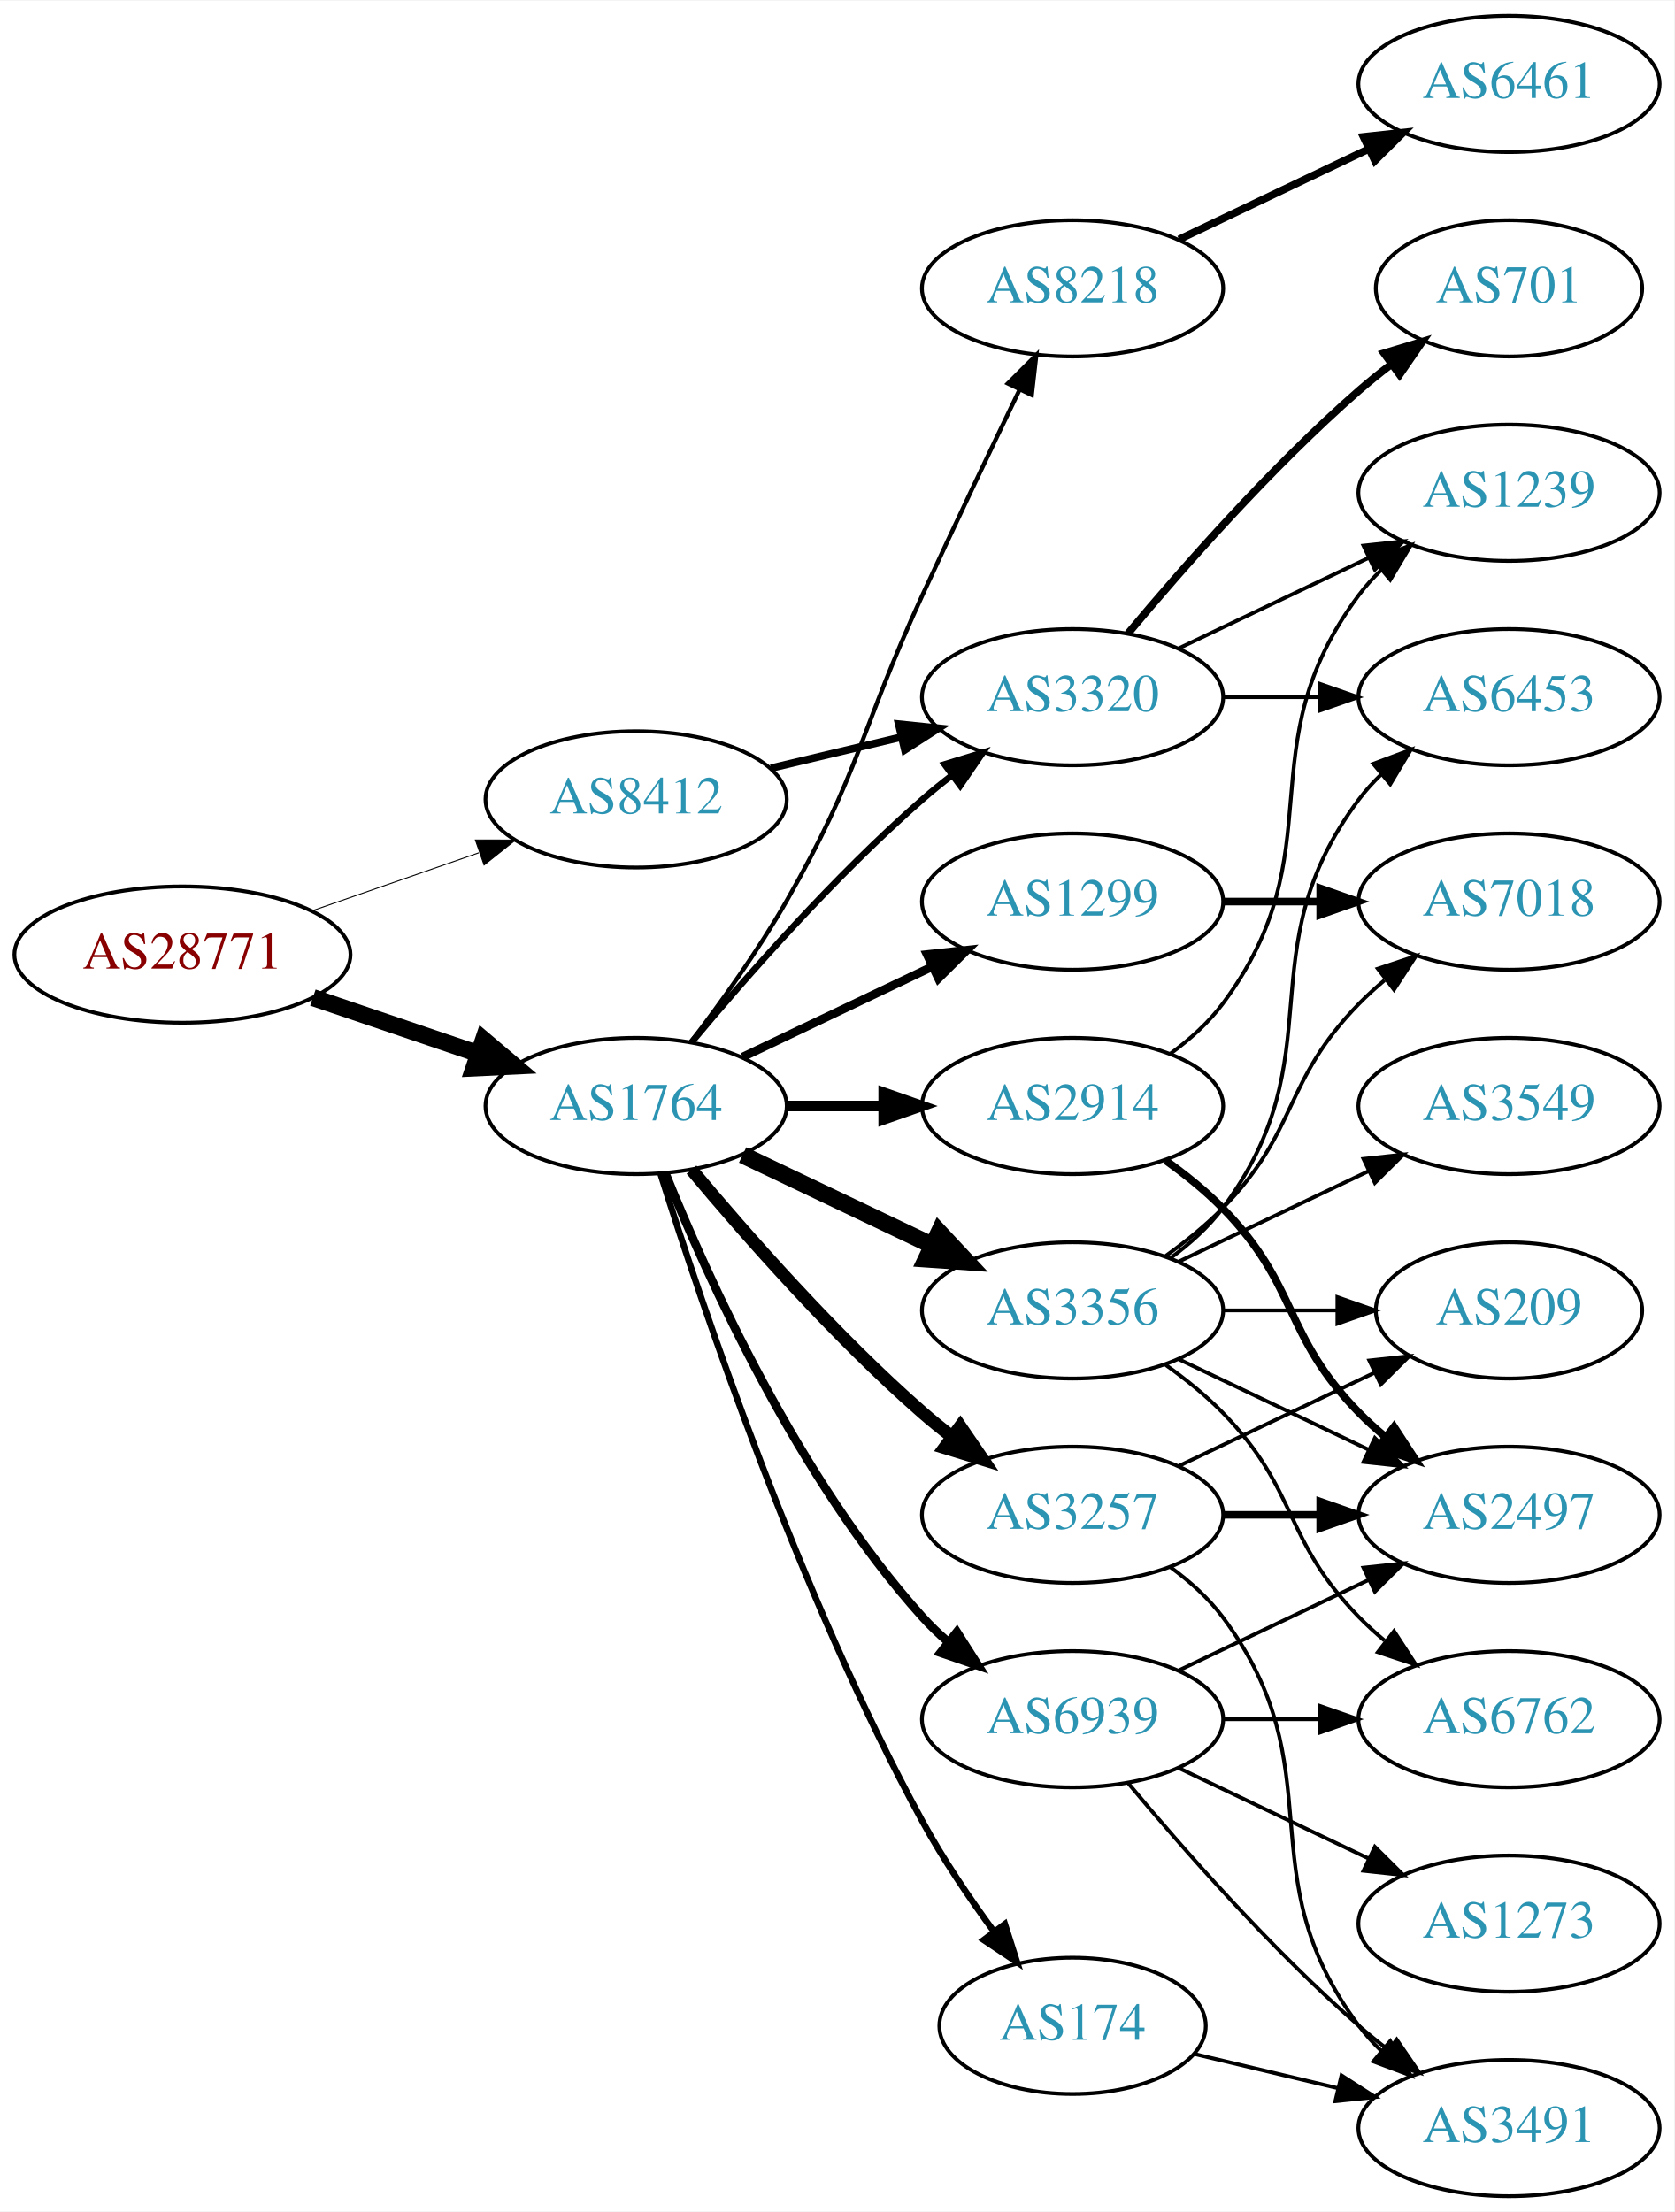
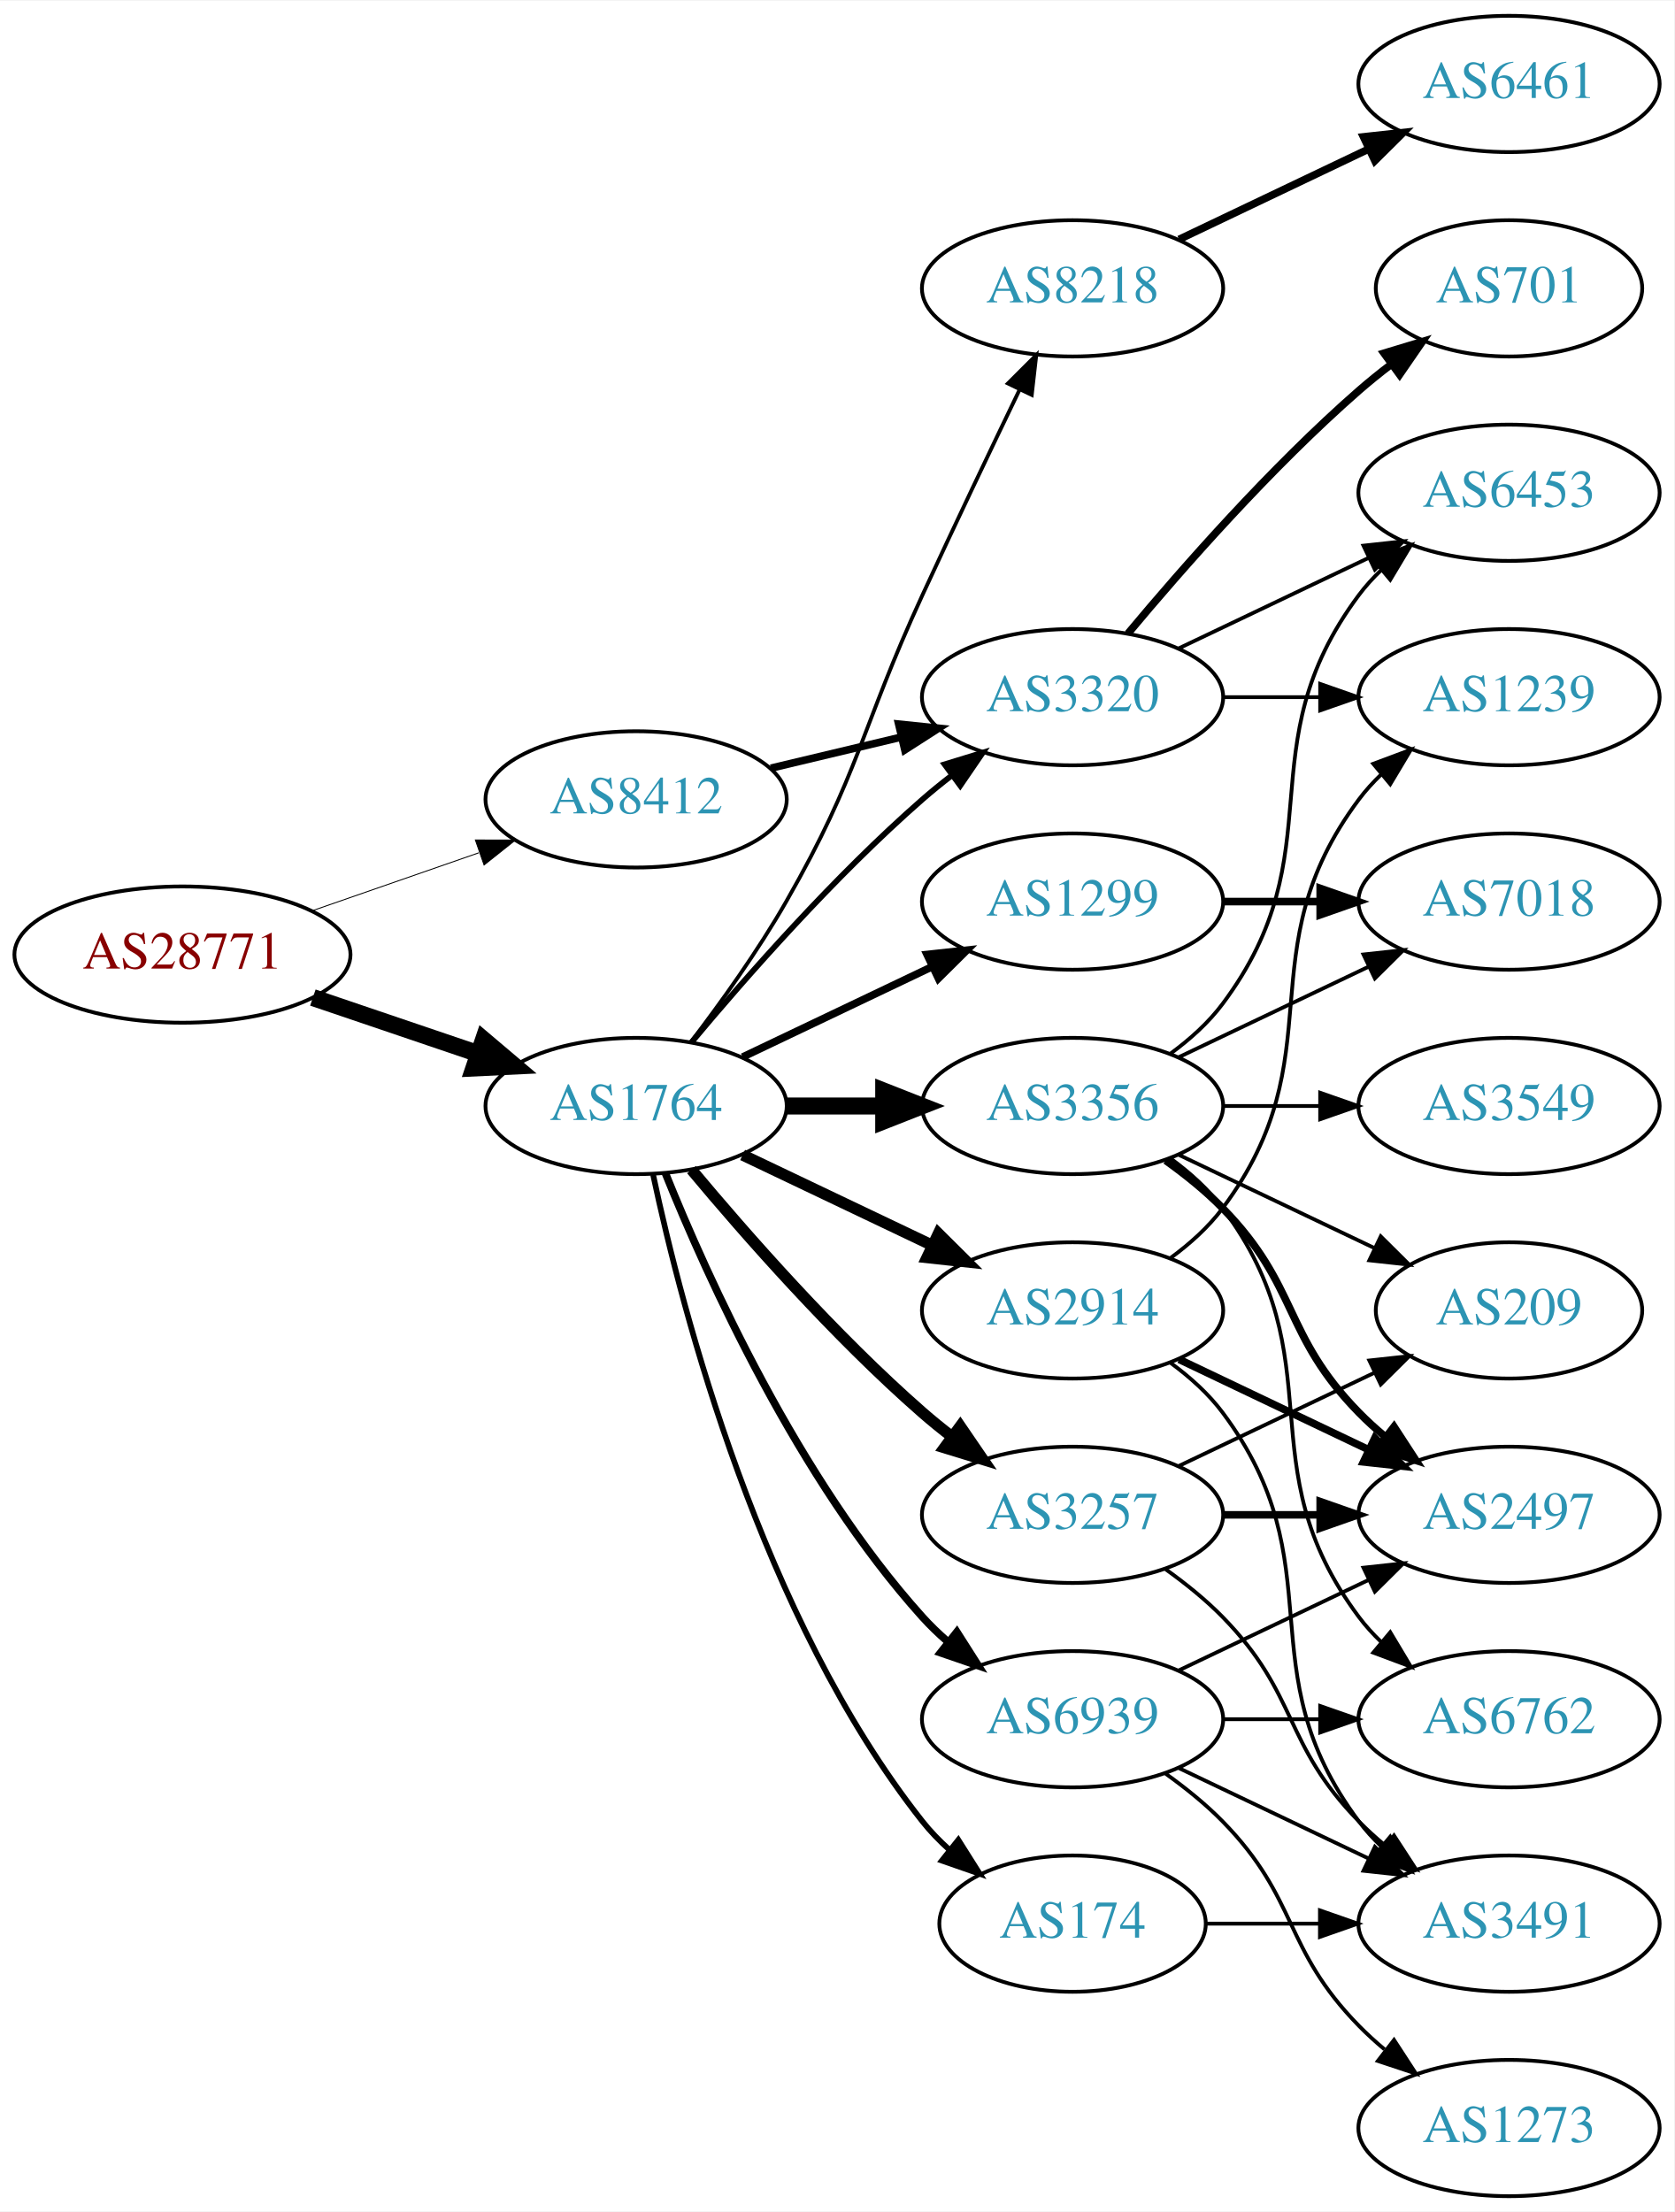
<svg xmlns="http://www.w3.org/2000/svg" xmlns:xlink="http://www.w3.org/1999/xlink" width="442pt" height="584pt" viewBox="0.00 0.00 442.27 584.00">
  <g id="graph0" class="graph" transform="scale(1 1) rotate(0) translate(4 580)">
    <polygon fill="white" stroke="none" points="-4,4 -4,-580 438.271,-580 438.271,4 -4,4" />
    <g id="node1" class="node">
      <g id="a_node1">
        <a xlink:href="/asn/28771" xlink:title="AS28771 ~ [street address]: Postfach 1 [AT]">
          <ellipse fill="#ffffff" stroke="black" cx="44.196" cy="-328" rx="44.393" ry="18" />
          <text text-anchor="middle" x="44.196" y="-324.3" font-family="Times,serif" font-size="14.00" fill="#880000">AS28771</text>
        </a>
      </g>
    </g>
    <g id="node2" class="node">
      <g id="a_node2">
        <a xlink:href="/asn/1764" xlink:title="AS1764 ~ NEXTLAYER-AS [AT]">
          <ellipse fill="#ffffff" stroke="black" cx="164.039" cy="-288" rx="39.794" ry="18" />
          <text text-anchor="middle" x="164.039" y="-284.3" font-family="Times,serif" font-size="14.00" fill="#2c94b3">AS1764</text>
        </a>
      </g>
    </g>
    <g id="edge1" class="edge">
      <path fill="none" stroke="black" stroke-width="4.5" d="M78.65,-316.645C92.251,-312.028 108.093,-306.651 122.354,-301.81" />
      <polygon fill="black" stroke="black" stroke-width="4.5" points="123.724,-305.503 131.928,-298.56 121.193,-298.046 123.724,-305.503" />
    </g>
    <g id="node3" class="node">
      <g id="a_node3">
        <a xlink:href="/asn/8412" xlink:title="AS8412 ~ Rennweg 97-99 [AT]">
          <ellipse fill="#ffffff" stroke="black" cx="164.039" cy="-369" rx="39.794" ry="18" />
          <text text-anchor="middle" x="164.039" y="-365.3" font-family="Times,serif" font-size="14.00" fill="#2c94b3">AS8412</text>
        </a>
      </g>
    </g>
    <g id="edge2" class="edge">
-       <path fill="none" stroke="black" stroke-width="0.257" d="M78.335,-339.53C92.053,-344.302 108.092,-349.883 122.502,-354.896" />
-       <polygon fill="black" stroke="black" stroke-width="0.257" points="121.573,-358.279 132.168,-358.26 123.874,-351.668 121.573,-358.279" />
+       <path fill="none" stroke="black" stroke-width="0.243" d="M78.335,-339.53C92.053,-344.302 108.092,-349.883 122.502,-354.896" />
+       <polygon fill="black" stroke="black" stroke-width="0.243" points="121.573,-358.279 132.168,-358.26 123.874,-351.668 121.573,-358.279" />
    </g>
    <g id="node4" class="node">
      <g id="a_node4">
        <a xlink:href="/asn/3356" xlink:title="AS3356 ~ Level 3 Parent, LLC [US]">
-           <ellipse fill="#ffffff" stroke="black" cx="279.332" cy="-234" rx="39.794" ry="18" />
-           <text text-anchor="middle" x="279.332" y="-230.3" font-family="Times,serif" font-size="14.00" fill="#2c94b3">AS3356</text>
+           <ellipse fill="#ffffff" stroke="black" cx="279.332" cy="-288" rx="39.794" ry="18" />
+           <text text-anchor="middle" x="279.332" y="-284.3" font-family="Times,serif" font-size="14.00" fill="#2c94b3">AS3356</text>
        </a>
      </g>
    </g>
    <g id="edge3" class="edge">
-       <path fill="none" stroke="black" stroke-width="4.5" d="M192.175,-275.066C207.169,-267.919 225.99,-258.948 242.213,-251.215" />
-       <polygon fill="black" stroke="black" stroke-width="4.5" points="244.084,-254.686 251.417,-246.829 240.695,-247.577 244.084,-254.686" />
+       <path fill="none" stroke="black" stroke-width="4.5" d="M203.711,-288C211.914,-288 220.678,-288 229.21,-288" />
+       <polygon fill="black" stroke="black" stroke-width="4.5" points="229.449,-291.938 239.449,-288 229.449,-284.063 229.449,-291.938" />
    </g>
    <g id="node5" class="node">
      <g id="a_node5">
+         <a xlink:href="/asn/174" xlink:title="AS174 ~ Cogent Communications [US]">
+           <ellipse fill="#ffffff" stroke="black" cx="279.332" cy="-72" rx="35.194" ry="18" />
+           <text text-anchor="middle" x="279.332" y="-68.3" font-family="Times,serif" font-size="14.00" fill="#2c94b3">AS174</text>
+         </a>
+       </g>
+     </g>
+     <g id="edge4" class="edge">
+       <path fill="none" stroke="black" stroke-width="1.5" d="M168.529,-269.84C176.16,-233.97 197.152,-152.845 239.685,-99 241.765,-96.367 244.17,-93.884 246.743,-91.572" />
+       <polygon fill="black" stroke="black" stroke-width="1.5" points="249.154,-94.126 254.806,-85.165 244.799,-88.646 249.154,-94.126" />
+     </g>
+     <g id="node6" class="node">
+       <g id="a_node6">
+         <a xlink:href="/asn/1299" xlink:title="AS1299 ~ Telia Carrier [EU]">
+           <ellipse fill="#ffffff" stroke="black" cx="279.332" cy="-342" rx="39.794" ry="18" />
+           <text text-anchor="middle" x="279.332" y="-338.3" font-family="Times,serif" font-size="14.00" fill="#2c94b3">AS1299</text>
+         </a>
+       </g>
+     </g>
+     <g id="edge5" class="edge">
+       <path fill="none" stroke="black" stroke-width="2" d="M192.175,-300.934C207.169,-308.081 225.99,-317.052 242.213,-324.785" />
+       <polygon fill="black" stroke="black" stroke-width="2" points="240.884,-328.028 251.417,-329.171 243.895,-321.709 240.884,-328.028" />
+     </g>
+     <g id="node7" class="node">
+       <g id="a_node7">
+         <a xlink:href="/asn/2914" xlink:title="AS2914 ~ NTT America, Inc. [US]">
+           <ellipse fill="#ffffff" stroke="black" cx="279.332" cy="-234" rx="39.794" ry="18" />
+           <text text-anchor="middle" x="279.332" y="-230.3" font-family="Times,serif" font-size="14.00" fill="#2c94b3">AS2914</text>
+         </a>
+       </g>
+     </g>
+     <g id="edge6" class="edge">
+       <path fill="none" stroke="black" stroke-width="3" d="M192.175,-275.066C207.169,-267.919 225.99,-258.948 242.213,-251.215" />
+       <polygon fill="black" stroke="black" stroke-width="3" points="243.895,-254.291 251.417,-246.829 240.884,-247.972 243.895,-254.291" />
+     </g>
+     <g id="node8" class="node">
+       <g id="a_node8">
        <a xlink:href="/asn/8218" xlink:title="AS8218 ~ legacy Neotelecoms [FR]">
          <ellipse fill="#ffffff" stroke="black" cx="279.332" cy="-504" rx="39.794" ry="18" />
          <text text-anchor="middle" x="279.332" y="-500.3" font-family="Times,serif" font-size="14.00" fill="#2c94b3">AS8218</text>
        </a>
      </g>
    </g>
-     <g id="edge4" class="edge">
-       <path fill="none" stroke="black" stroke-width="1.125" d="M178.5,-304.913C186.393,-315.27 196.242,-328.992 203.685,-342 223.25,-376.194 223.201,-387.219 239.685,-423 248.053,-441.165 257.746,-461.478 265.331,-477.218" />
-       <polygon fill="black" stroke="black" stroke-width="1.125" points="262.249,-478.885 269.75,-486.367 268.552,-475.84 262.249,-478.885" />
-     </g>
-     <g id="node6" class="node">
-       <g id="a_node6">
-         <a xlink:href="/asn/2914" xlink:title="AS2914 ~ NTT America, Inc. [US]">
-           <ellipse fill="#ffffff" stroke="black" cx="279.332" cy="-288" rx="39.794" ry="18" />
-           <text text-anchor="middle" x="279.332" y="-284.3" font-family="Times,serif" font-size="14.00" fill="#2c94b3">AS2914</text>
-         </a>
-       </g>
-     </g>
-     <g id="edge5" class="edge">
-       <path fill="none" stroke="black" stroke-width="2.812" d="M203.711,-288C211.914,-288 220.678,-288 229.21,-288" />
-       <polygon fill="black" stroke="black" stroke-width="2.812" points="229.449,-291.5 239.449,-288 229.449,-284.5 229.449,-291.5" />
-     </g>
-     <g id="node7" class="node">
-       <g id="a_node7">
+     <g id="edge7" class="edge">
+       <path fill="none" stroke="black" d="M178.5,-304.913C186.393,-315.27 196.242,-328.992 203.685,-342 223.25,-376.194 223.201,-387.219 239.685,-423 248.053,-441.165 257.746,-461.478 265.331,-477.218" />
+       <polygon fill="black" stroke="black" points="262.249,-478.885 269.75,-486.367 268.552,-475.84 262.249,-478.885" />
+     </g>
+     <g id="node9" class="node">
+       <g id="a_node9">
+         <a xlink:href="/asn/3257" xlink:title="AS3257 ~ GTT [DE]">
+           <ellipse fill="#ffffff" stroke="black" cx="279.332" cy="-180" rx="39.794" ry="18" />
+           <text text-anchor="middle" x="279.332" y="-176.3" font-family="Times,serif" font-size="14.00" fill="#2c94b3">AS3257</text>
+         </a>
+       </g>
+     </g>
+     <g id="edge8" class="edge">
+       <path fill="none" stroke="black" stroke-width="3" d="M178.669,-271.183C192.951,-254.071 216.498,-227.255 239.685,-207 242.151,-204.846 244.789,-202.706 247.487,-200.628" />
+       <polygon fill="black" stroke="black" stroke-width="3" points="249.66,-203.375 255.641,-194.63 245.512,-197.736 249.66,-203.375" />
+     </g>
+     <g id="node10" class="node">
+       <g id="a_node10">
        <a xlink:href="/asn/3320" xlink:title="AS3320 ~ DTAG [DE]">
          <ellipse fill="#ffffff" stroke="black" cx="279.332" cy="-396" rx="39.794" ry="18" />
          <text text-anchor="middle" x="279.332" y="-392.3" font-family="Times,serif" font-size="14.00" fill="#2c94b3">AS3320</text>
        </a>
      </g>
    </g>
-     <g id="edge6" class="edge">
-       <path fill="none" stroke="black" stroke-width="1.688" d="M178.669,-304.817C192.951,-321.929 216.498,-348.745 239.685,-369 242.151,-371.154 244.789,-373.294 247.487,-375.372" />
-       <polygon fill="black" stroke="black" stroke-width="1.688" points="245.512,-378.264 255.641,-381.37 249.66,-372.625 245.512,-378.264" />
-     </g>
-     <g id="node8" class="node">
-       <g id="a_node8">
-         <a xlink:href="/asn/174" xlink:title="AS174 ~ Cogent Communications [US]">
-           <ellipse fill="#ffffff" stroke="black" cx="279.332" cy="-45" rx="35.194" ry="18" />
-           <text text-anchor="middle" x="279.332" y="-41.3" font-family="Times,serif" font-size="14.00" fill="#2c94b3">AS174</text>
-         </a>
-       </g>
-     </g>
-     <g id="edge7" class="edge">
-       <path fill="none" stroke="black" stroke-width="1.688" d="M170.46,-270.159C181.231,-235.854 207.122,-158.797 239.685,-99 245.117,-89.026 252.091,-78.731 258.617,-69.84" />
-       <polygon fill="black" stroke="black" stroke-width="1.688" points="261.45,-71.895 264.67,-61.802 255.858,-67.684 261.45,-71.895" />
-     </g>
-     <g id="node9" class="node">
-       <g id="a_node9">
-         <a xlink:href="/asn/1299" xlink:title="AS1299 ~ Telia Carrier [EU]">
-           <ellipse fill="#ffffff" stroke="black" cx="279.332" cy="-342" rx="39.794" ry="18" />
-           <text text-anchor="middle" x="279.332" y="-338.3" font-family="Times,serif" font-size="14.00" fill="#2c94b3">AS1299</text>
-         </a>
-       </g>
-     </g>
-     <g id="edge8" class="edge">
-       <path fill="none" stroke="black" stroke-width="2.25" d="M192.175,-300.934C207.169,-308.081 225.99,-317.052 242.213,-324.785" />
-       <polygon fill="black" stroke="black" stroke-width="2.25" points="240.884,-328.028 251.417,-329.171 243.895,-321.709 240.884,-328.028" />
-     </g>
-     <g id="node10" class="node">
-       <g id="a_node10">
-         <a xlink:href="/asn/3257" xlink:title="AS3257 ~ GTT [DE]">
-           <ellipse fill="#ffffff" stroke="black" cx="279.332" cy="-180" rx="39.794" ry="18" />
-           <text text-anchor="middle" x="279.332" y="-176.3" font-family="Times,serif" font-size="14.00" fill="#2c94b3">AS3257</text>
-         </a>
-       </g>
-     </g>
    <g id="edge9" class="edge">
-       <path fill="none" stroke="black" stroke-width="3.375" d="M178.669,-271.183C192.951,-254.071 216.498,-227.255 239.685,-207 242.151,-204.846 244.789,-202.706 247.487,-200.628" />
-       <polygon fill="black" stroke="black" stroke-width="3.375" points="249.66,-203.375 255.641,-194.63 245.512,-197.736 249.66,-203.375" />
+       <path fill="none" stroke="black" stroke-width="1.5" d="M178.669,-304.817C192.951,-321.929 216.498,-348.745 239.685,-369 242.151,-371.154 244.789,-373.294 247.487,-375.372" />
+       <polygon fill="black" stroke="black" stroke-width="1.5" points="245.512,-378.264 255.641,-381.37 249.66,-372.625 245.512,-378.264" />
    </g>
    <g id="node11" class="node">
      <g id="a_node11">
        <a xlink:href="/asn/6939" xlink:title="AS6939 ~ Hurricane Electric LLC [US]">
          <ellipse fill="#ffffff" stroke="black" cx="279.332" cy="-126" rx="39.794" ry="18" />
          <text text-anchor="middle" x="279.332" y="-122.3" font-family="Times,serif" font-size="14.00" fill="#2c94b3">AS6939</text>
        </a>
      </g>
    </g>
    <g id="edge10" class="edge">
-       <path fill="none" stroke="black" stroke-width="2.25" d="M171.786,-270.213C182.837,-242.757 206.891,-189.422 239.685,-153 241.688,-150.776 243.906,-148.637 246.239,-146.603" />
-       <polygon fill="black" stroke="black" stroke-width="2.25" points="248.769,-149.065 254.458,-140.127 244.437,-143.567 248.769,-149.065" />
-     </g>
-     <g id="edge32" class="edge">
+       <path fill="none" stroke="black" stroke-width="2" d="M171.786,-270.213C182.837,-242.757 206.891,-189.422 239.685,-153 241.688,-150.776 243.906,-148.637 246.239,-146.603" />
+       <polygon fill="black" stroke="black" stroke-width="2" points="248.769,-149.065 254.458,-140.127 244.437,-143.567 248.769,-149.065" />
+     </g>
+     <g id="edge33" class="edge">
      <path fill="none" stroke="black" stroke-width="2" d="M199.646,-377.248C210.517,-379.838 222.671,-382.735 234.114,-385.462" />
      <polygon fill="black" stroke="black" stroke-width="2" points="233.397,-388.889 243.936,-387.803 235.02,-382.08 233.397,-388.889" />
    </g>
-     <g id="node13" class="node">
-       <g id="a_node13">
+     <g id="node12" class="node">
+       <g id="a_node12">
+         <a xlink:href="/asn/7018" xlink:title="AS7018 ~ AT&amp;T Services, Inc. [US]">
+           <ellipse fill="#ffffff" stroke="black" cx="394.625" cy="-342" rx="39.794" ry="18" />
+           <text text-anchor="middle" x="394.625" y="-338.3" font-family="Times,serif" font-size="14.00" fill="#2c94b3">AS7018</text>
+         </a>
+       </g>
+     </g>
+     <g id="edge23" class="edge">
+       <path fill="none" stroke="black" d="M307.468,-300.934C322.462,-308.081 341.283,-317.052 357.506,-324.785" />
+       <polygon fill="black" stroke="black" points="356.177,-328.028 366.71,-329.171 359.188,-321.709 356.177,-328.028" />
+     </g>
+     <g id="node14" class="node">
+       <g id="a_node14">
+         <a xlink:href="/asn/2497" xlink:title="AS2497 ~ Internet Initiative Japan Inc. [JP]">
+           <ellipse fill="#ffffff" stroke="black" cx="394.625" cy="-180" rx="39.794" ry="18" />
+           <text text-anchor="middle" x="394.625" y="-176.3" font-family="Times,serif" font-size="14.00" fill="#2c94b3">AS2497</text>
+         </a>
+       </g>
+     </g>
+     <g id="edge21" class="edge">
+       <path fill="none" stroke="black" stroke-width="2" d="M303.926,-273.611C309.182,-269.852 314.513,-265.563 318.978,-261 339.151,-240.383 334.806,-227.617 354.978,-207 357.071,-204.861 359.354,-202.782 361.731,-200.79" />
+       <polygon fill="black" stroke="black" stroke-width="2" points="364.249,-203.268 370.031,-194.389 359.974,-197.725 364.249,-203.268" />
+     </g>
+     <g id="node17" class="node">
+       <g id="a_node17">
+         <a xlink:href="/asn/209" xlink:title="AS209 ~ CenturyLink Communications, LLC [US]">
+           <ellipse fill="#ffffff" stroke="black" cx="394.625" cy="-234" rx="35.194" ry="18" />
+           <text text-anchor="middle" x="394.625" y="-230.3" font-family="Times,serif" font-size="14.00" fill="#2c94b3">AS209</text>
+         </a>
+       </g>
+     </g>
+     <g id="edge24" class="edge">
+       <path fill="none" stroke="black" d="M307.468,-275.066C322.9,-267.71 342.385,-258.423 358.92,-250.541" />
+       <polygon fill="black" stroke="black" points="360.741,-253.551 368.262,-246.089 357.729,-247.232 360.741,-253.551" />
+     </g>
+     <g id="node18" class="node">
+       <g id="a_node18">
+         <a xlink:href="/asn/6453" xlink:title="AS6453 ~ TATA COMMUNICATIONS (AMERICA) INC [US]">
+           <ellipse fill="#ffffff" stroke="black" cx="394.625" cy="-450" rx="39.794" ry="18" />
+           <text text-anchor="middle" x="394.625" y="-446.3" font-family="Times,serif" font-size="14.00" fill="#2c94b3">AS6453</text>
+         </a>
+       </g>
+     </g>
+     <g id="edge19" class="edge">
+       <path fill="none" stroke="black" d="M305.262,-301.882C310.338,-305.611 315.256,-310.016 318.978,-315 349.249,-355.542 324.707,-382.458 354.978,-423 356.723,-425.336 358.73,-427.545 360.893,-429.617" />
+       <polygon fill="black" stroke="black" points="358.771,-432.405 368.694,-436.118 363.253,-427.027 358.771,-432.405" />
+     </g>
+     <g id="node19" class="node">
+       <g id="a_node19">
        <a xlink:href="/asn/3549" xlink:title="AS3549 ~ Level 3 Parent, LLC [US]">
          <ellipse fill="#ffffff" stroke="black" cx="394.625" cy="-288" rx="39.794" ry="18" />
          <text text-anchor="middle" x="394.625" y="-284.3" font-family="Times,serif" font-size="14.00" fill="#2c94b3">AS3549</text>
        </a>
      </g>
    </g>
-     <g id="edge12" class="edge">
-       <path fill="none" stroke="black" d="M307.468,-246.934C322.462,-254.081 341.283,-263.052 357.506,-270.785" />
-       <polygon fill="black" stroke="black" points="356.177,-274.028 366.71,-275.171 359.188,-267.709 356.177,-274.028" />
-     </g>
-     <g id="node14" class="node">
-       <g id="a_node14">
+     <g id="edge20" class="edge">
+       <path fill="none" stroke="black" d="M319.004,-288C327.207,-288 335.971,-288 344.503,-288" />
+       <polygon fill="black" stroke="black" points="344.742,-291.5 354.742,-288 344.742,-284.5 344.742,-291.5" />
+     </g>
+     <g id="node20" class="node">
+       <g id="a_node20">
        <a xlink:href="/asn/6762" xlink:title="AS6762 ~ TELECOM ITALIA SPARKLE S.p.A. [IT]">
          <ellipse fill="#ffffff" stroke="black" cx="394.625" cy="-126" rx="39.794" ry="18" />
          <text text-anchor="middle" x="394.625" y="-122.3" font-family="Times,serif" font-size="14.00" fill="#2c94b3">AS6762</text>
        </a>
      </g>
    </g>
-     <g id="edge13" class="edge">
-       <path fill="none" stroke="black" d="M303.926,-219.611C309.182,-215.852 314.513,-211.563 318.978,-207 339.151,-186.383 334.806,-173.617 354.978,-153 357.071,-150.861 359.354,-148.782 361.731,-146.79" />
-       <polygon fill="black" stroke="black" points="364.249,-149.268 370.031,-140.389 359.974,-143.725 364.249,-149.268" />
+     <g id="edge22" class="edge">
+       <path fill="none" stroke="black" d="M305.262,-274.118C310.338,-270.389 315.256,-265.984 318.978,-261 349.249,-220.458 324.707,-193.542 354.978,-153 356.723,-150.664 358.73,-148.455 360.893,-146.383" />
+       <polygon fill="black" stroke="black" points="363.253,-148.973 368.694,-139.882 358.771,-143.595 363.253,-148.973" />
    </g>
    <g id="node15" class="node">
      <g id="a_node15">
-         <a xlink:href="/asn/2497" xlink:title="AS2497 ~ Internet Initiative Japan Inc. [JP]">
-           <ellipse fill="#ffffff" stroke="black" cx="394.625" cy="-180" rx="39.794" ry="18" />
-           <text text-anchor="middle" x="394.625" y="-176.3" font-family="Times,serif" font-size="14.00" fill="#2c94b3">AS2497</text>
-         </a>
-       </g>
+         <a xlink:href="/asn/3491" xlink:title="AS3491 ~ PCCW Global, Inc. [US]">
+           <ellipse fill="#ffffff" stroke="black" cx="394.625" cy="-72" rx="39.794" ry="18" />
+           <text text-anchor="middle" x="394.625" y="-68.3" font-family="Times,serif" font-size="14.00" fill="#2c94b3">AS3491</text>
+         </a>
+       </g>
+     </g>
+     <g id="edge28" class="edge">
+       <path fill="none" stroke="black" d="M314.631,-72C324.008,-72 334.358,-72 344.393,-72" />
+       <polygon fill="black" stroke="black" points="344.681,-75.5 354.681,-72 344.681,-68.5 344.681,-75.5" />
+     </g>
+     <g id="edge11" class="edge">
+       <path fill="none" stroke="black" stroke-width="2" d="M319.004,-342C327.207,-342 335.971,-342 344.503,-342" />
+       <polygon fill="black" stroke="black" stroke-width="2" points="344.742,-345.5 354.742,-342 344.742,-338.5 344.742,-345.5" />
+     </g>
+     <g id="node13" class="node">
+       <g id="a_node13">
+         <a xlink:href="/asn/1239" xlink:title="AS1239 ~ Sprint [US]">
+           <ellipse fill="#ffffff" stroke="black" cx="394.625" cy="-396" rx="39.794" ry="18" />
+           <text text-anchor="middle" x="394.625" y="-392.3" font-family="Times,serif" font-size="14.00" fill="#2c94b3">AS1239</text>
+         </a>
+       </g>
+     </g>
+     <g id="edge12" class="edge">
+       <path fill="none" stroke="black" d="M305.262,-247.882C310.338,-251.611 315.256,-256.016 318.978,-261 349.249,-301.542 324.707,-328.458 354.978,-369 356.723,-371.336 358.73,-373.545 360.893,-375.617" />
+       <polygon fill="black" stroke="black" points="358.771,-378.405 368.694,-382.118 363.253,-373.027 358.771,-378.405" />
+     </g>
+     <g id="edge13" class="edge">
+       <path fill="none" stroke="black" stroke-width="2" d="M307.468,-221.066C322.462,-213.919 341.283,-204.948 357.506,-197.215" />
+       <polygon fill="black" stroke="black" stroke-width="2" points="359.188,-200.291 366.71,-192.829 356.177,-193.972 359.188,-200.291" />
    </g>
    <g id="edge14" class="edge">
-       <path fill="none" stroke="black" d="M307.468,-221.066C322.462,-213.919 341.283,-204.948 357.506,-197.215" />
-       <polygon fill="black" stroke="black" points="359.188,-200.291 366.71,-192.829 356.177,-193.972 359.188,-200.291" />
+       <path fill="none" stroke="black" d="M305.262,-220.118C310.338,-216.389 315.256,-211.984 318.978,-207 349.249,-166.458 324.707,-139.542 354.978,-99 356.723,-96.664 358.73,-94.455 360.893,-92.383" />
+       <polygon fill="black" stroke="black" points="363.253,-94.973 368.694,-85.882 358.771,-89.595 363.253,-94.973" />
    </g>
    <g id="node16" class="node">
      <g id="a_node16">
-         <a xlink:href="/asn/6453" xlink:title="AS6453 ~ TATA COMMUNICATIONS (AMERICA) INC [US]">
-           <ellipse fill="#ffffff" stroke="black" cx="394.625" cy="-396" rx="39.794" ry="18" />
-           <text text-anchor="middle" x="394.625" y="-392.3" font-family="Times,serif" font-size="14.00" fill="#2c94b3">AS6453</text>
-         </a>
-       </g>
-     </g>
-     <g id="edge15" class="edge">
-       <path fill="none" stroke="black" d="M305.262,-247.882C310.338,-251.611 315.256,-256.016 318.978,-261 349.249,-301.542 324.707,-328.458 354.978,-369 356.723,-371.336 358.73,-373.545 360.893,-375.617" />
-       <polygon fill="black" stroke="black" points="358.771,-378.405 368.694,-382.118 363.253,-373.027 358.771,-378.405" />
-     </g>
-     <g id="node17" class="node">
-       <g id="a_node17">
-         <a xlink:href="/asn/7018" xlink:title="AS7018 ~ AT&amp;T Services, Inc. [US]">
-           <ellipse fill="#ffffff" stroke="black" cx="394.625" cy="-342" rx="39.794" ry="18" />
-           <text text-anchor="middle" x="394.625" y="-338.3" font-family="Times,serif" font-size="14.00" fill="#2c94b3">AS7018</text>
-         </a>
-       </g>
-     </g>
-     <g id="edge16" class="edge">
-       <path fill="none" stroke="black" d="M303.926,-248.389C309.182,-252.148 314.513,-256.437 318.978,-261 339.151,-281.617 334.806,-294.383 354.978,-315 357.071,-317.139 359.354,-319.218 361.731,-321.21" />
-       <polygon fill="black" stroke="black" points="359.974,-324.275 370.031,-327.611 364.249,-318.732 359.974,-324.275" />
-     </g>
-     <g id="node18" class="node">
-       <g id="a_node18">
-         <a xlink:href="/asn/209" xlink:title="AS209 ~ CenturyLink Communications, LLC [US]">
-           <ellipse fill="#ffffff" stroke="black" cx="394.625" cy="-234" rx="35.194" ry="18" />
-           <text text-anchor="middle" x="394.625" y="-230.3" font-family="Times,serif" font-size="14.00" fill="#2c94b3">AS209</text>
-         </a>
-       </g>
-     </g>
-     <g id="edge17" class="edge">
-       <path fill="none" stroke="black" d="M319.004,-234C328.709,-234 339.2,-234 349.163,-234" />
-       <polygon fill="black" stroke="black" points="349.299,-237.5 359.299,-234 349.299,-230.5 349.299,-237.5" />
-     </g>
-     <g id="node12" class="node">
-       <g id="a_node12">
        <a xlink:href="/asn/6461" xlink:title="AS6461 ~ Zayo Bandwidth [US]">
          <ellipse fill="#ffffff" stroke="black" cx="394.625" cy="-558" rx="39.794" ry="18" />
          <text text-anchor="middle" x="394.625" y="-554.3" font-family="Times,serif" font-size="14.00" fill="#2c94b3">AS6461</text>
        </a>
      </g>
    </g>
-     <g id="edge11" class="edge">
+     <g id="edge15" class="edge">
      <path fill="none" stroke="black" stroke-width="2" d="M307.468,-516.934C322.462,-524.081 341.283,-533.052 357.506,-540.785" />
      <polygon fill="black" stroke="black" stroke-width="2" points="356.177,-544.028 366.71,-545.171 359.188,-537.709 356.177,-544.028" />
    </g>
+     <g id="edge16" class="edge">
+       <path fill="none" stroke="black" stroke-width="2" d="M319.004,-180C327.207,-180 335.971,-180 344.503,-180" />
+       <polygon fill="black" stroke="black" stroke-width="2" points="344.742,-183.5 354.742,-180 344.742,-176.5 344.742,-183.5" />
+     </g>
+     <g id="edge17" class="edge">
+       <path fill="none" stroke="black" d="M303.926,-165.611C309.182,-161.852 314.513,-157.563 318.978,-153 339.151,-132.383 334.806,-119.617 354.978,-99 357.071,-96.861 359.354,-94.782 361.731,-92.79" />
+       <polygon fill="black" stroke="black" points="364.249,-95.268 370.031,-86.389 359.974,-89.725 364.249,-95.268" />
+     </g>
+     <g id="edge18" class="edge">
+       <path fill="none" stroke="black" d="M307.468,-192.934C322.9,-200.29 342.385,-209.577 358.92,-217.459" />
+       <polygon fill="black" stroke="black" points="357.729,-220.768 368.262,-221.911 360.741,-214.449 357.729,-220.768" />
+     </g>
    <g id="edge26" class="edge">
-       <path fill="none" stroke="black" stroke-width="2" d="M303.926,-273.611C309.182,-269.852 314.513,-265.563 318.978,-261 339.151,-240.383 334.806,-227.617 354.978,-207 357.071,-204.861 359.354,-202.782 361.731,-200.79" />
-       <polygon fill="black" stroke="black" stroke-width="2" points="364.249,-203.268 370.031,-194.389 359.974,-197.725 364.249,-203.268" />
-     </g>
-     <g id="node20" class="node">
-       <g id="a_node20">
-         <a xlink:href="/asn/1239" xlink:title="AS1239 ~ Sprint [US]">
-           <ellipse fill="#ffffff" stroke="black" cx="394.625" cy="-450" rx="39.794" ry="18" />
-           <text text-anchor="middle" x="394.625" y="-446.3" font-family="Times,serif" font-size="14.00" fill="#2c94b3">AS1239</text>
-         </a>
-       </g>
-     </g>
-     <g id="edge25" class="edge">
-       <path fill="none" stroke="black" d="M305.262,-301.882C310.338,-305.611 315.256,-310.016 318.978,-315 349.249,-355.542 324.707,-382.458 354.978,-423 356.723,-425.336 358.73,-427.545 360.893,-429.617" />
-       <polygon fill="black" stroke="black" points="358.771,-432.405 368.694,-436.118 363.253,-427.027 358.771,-432.405" />
-     </g>
-     <g id="edge20" class="edge">
      <path fill="none" stroke="black" d="M319.004,-396C327.207,-396 335.971,-396 344.503,-396" />
      <polygon fill="black" stroke="black" points="344.742,-399.5 354.742,-396 344.742,-392.5 344.742,-399.5" />
    </g>
-     <g id="node19" class="node">
-       <g id="a_node19">
+     <g id="edge27" class="edge">
+       <path fill="none" stroke="black" d="M307.468,-408.934C322.462,-416.081 341.283,-425.052 357.506,-432.785" />
+       <polygon fill="black" stroke="black" points="356.177,-436.028 366.71,-437.171 359.188,-429.709 356.177,-436.028" />
+     </g>
+     <g id="node21" class="node">
+       <g id="a_node21">
        <a xlink:href="/asn/701" xlink:title="AS701 ~ UUNET [US]">
          <ellipse fill="#ffffff" stroke="black" cx="394.625" cy="-504" rx="35.194" ry="18" />
          <text text-anchor="middle" x="394.625" y="-500.3" font-family="Times,serif" font-size="14.00" fill="#2c94b3">AS701</text>
        </a>
      </g>
    </g>
-     <g id="edge18" class="edge">
+     <g id="edge25" class="edge">
      <path fill="none" stroke="black" stroke-width="2" d="M293.962,-412.817C308.244,-429.929 331.791,-456.745 354.978,-477 357.648,-479.332 360.521,-481.648 363.451,-483.886" />
      <polygon fill="black" stroke="black" stroke-width="2" points="361.602,-486.87 371.742,-489.939 365.729,-481.216 361.602,-486.87" />
-     </g>
-     <g id="edge19" class="edge">
-       <path fill="none" stroke="black" d="M307.468,-408.934C322.462,-416.081 341.283,-425.052 357.506,-432.785" />
-       <polygon fill="black" stroke="black" points="356.177,-436.028 366.71,-437.171 359.188,-429.709 356.177,-436.028" />
-     </g>
-     <g id="node21" class="node">
-       <g id="a_node21">
-         <a xlink:href="/asn/3491" xlink:title="AS3491 ~ PCCW Global, Inc. [US]">
-           <ellipse fill="#ffffff" stroke="black" cx="394.625" cy="-18" rx="39.794" ry="18" />
-           <text text-anchor="middle" x="394.625" y="-14.3" font-family="Times,serif" font-size="14.00" fill="#2c94b3">AS3491</text>
-         </a>
-       </g>
-     </g>
-     <g id="edge21" class="edge">
-       <path fill="none" stroke="black" d="M311.589,-37.551C323.269,-34.767 336.765,-31.551 349.394,-28.541" />
-       <polygon fill="black" stroke="black" points="350.37,-31.907 359.286,-26.184 348.747,-25.097 350.37,-31.907" />
-     </g>
-     <g id="edge27" class="edge">
-       <path fill="none" stroke="black" stroke-width="2" d="M319.004,-342C327.207,-342 335.971,-342 344.503,-342" />
-       <polygon fill="black" stroke="black" stroke-width="2" points="344.742,-345.5 354.742,-342 344.742,-338.5 344.742,-345.5" />
-     </g>
-     <g id="edge22" class="edge">
-       <path fill="none" stroke="black" stroke-width="2" d="M319.004,-180C327.207,-180 335.971,-180 344.503,-180" />
-       <polygon fill="black" stroke="black" stroke-width="2" points="344.742,-183.5 354.742,-180 344.742,-176.5 344.742,-183.5" />
-     </g>
-     <g id="edge24" class="edge">
-       <path fill="none" stroke="black" d="M307.468,-192.934C322.9,-200.29 342.385,-209.577 358.92,-217.459" />
-       <polygon fill="black" stroke="black" points="357.729,-220.768 368.262,-221.911 360.741,-214.449 357.729,-220.768" />
-     </g>
-     <g id="edge23" class="edge">
-       <path fill="none" stroke="black" d="M305.262,-166.118C310.338,-162.389 315.256,-157.984 318.978,-153 349.249,-112.458 324.707,-85.542 354.978,-45 356.723,-42.664 358.73,-40.455 360.893,-38.383" />
-       <polygon fill="black" stroke="black" points="363.253,-40.973 368.694,-31.882 358.771,-35.595 363.253,-40.973" />
-     </g>
-     <g id="edge28" class="edge">
-       <path fill="none" stroke="black" d="M319.004,-126C327.207,-126 335.971,-126 344.503,-126" />
-       <polygon fill="black" stroke="black" points="344.742,-129.5 354.742,-126 344.742,-122.5 344.742,-129.5" />
    </g>
    <g id="edge31" class="edge">
      <path fill="none" stroke="black" d="M307.468,-138.934C322.462,-146.081 341.283,-155.052 357.506,-162.785" />
      <polygon fill="black" stroke="black" points="356.177,-166.028 366.71,-167.171 359.188,-159.709 356.177,-166.028" />
    </g>
-     <g id="edge29" class="edge">
-       <path fill="none" stroke="black" d="M293.962,-109.183C308.244,-92.071 331.791,-65.255 354.978,-45 357.444,-42.846 360.082,-40.706 362.78,-38.628" />
-       <polygon fill="black" stroke="black" points="364.953,-41.375 370.934,-32.63 360.805,-35.736 364.953,-41.375" />
+     <g id="edge30" class="edge">
+       <path fill="none" stroke="black" d="M307.468,-113.066C322.462,-105.919 341.283,-96.948 357.506,-89.215" />
+       <polygon fill="black" stroke="black" points="359.188,-92.291 366.71,-84.829 356.177,-85.972 359.188,-92.291" />
+     </g>
+     <g id="edge32" class="edge">
+       <path fill="none" stroke="black" d="M319.004,-126C327.207,-126 335.971,-126 344.503,-126" />
+       <polygon fill="black" stroke="black" points="344.742,-129.5 354.742,-126 344.742,-122.5 344.742,-129.5" />
    </g>
    <g id="node22" class="node">
      <g id="a_node22">
        <a xlink:href="/asn/1273" xlink:title="AS1273 ~ Vodafone Group PLC [EU]">
-           <ellipse fill="#ffffff" stroke="black" cx="394.625" cy="-72" rx="39.794" ry="18" />
-           <text text-anchor="middle" x="394.625" y="-68.3" font-family="Times,serif" font-size="14.00" fill="#2c94b3">AS1273</text>
-         </a>
-       </g>
-     </g>
-     <g id="edge30" class="edge">
-       <path fill="none" stroke="black" d="M307.468,-113.066C322.462,-105.919 341.283,-96.948 357.506,-89.215" />
-       <polygon fill="black" stroke="black" points="359.188,-92.291 366.71,-84.829 356.177,-85.972 359.188,-92.291" />
+           <ellipse fill="#ffffff" stroke="black" cx="394.625" cy="-18" rx="39.794" ry="18" />
+           <text text-anchor="middle" x="394.625" y="-14.3" font-family="Times,serif" font-size="14.00" fill="#2c94b3">AS1273</text>
+         </a>
+       </g>
+     </g>
+     <g id="edge29" class="edge">
+       <path fill="none" stroke="black" d="M303.926,-111.611C309.182,-107.852 314.513,-103.563 318.978,-99 339.151,-78.383 334.806,-65.617 354.978,-45 357.071,-42.861 359.354,-40.782 361.731,-38.79" />
+       <polygon fill="black" stroke="black" points="364.249,-41.268 370.031,-32.389 359.974,-35.725 364.249,-41.268" />
    </g>
  </g>
</svg>
